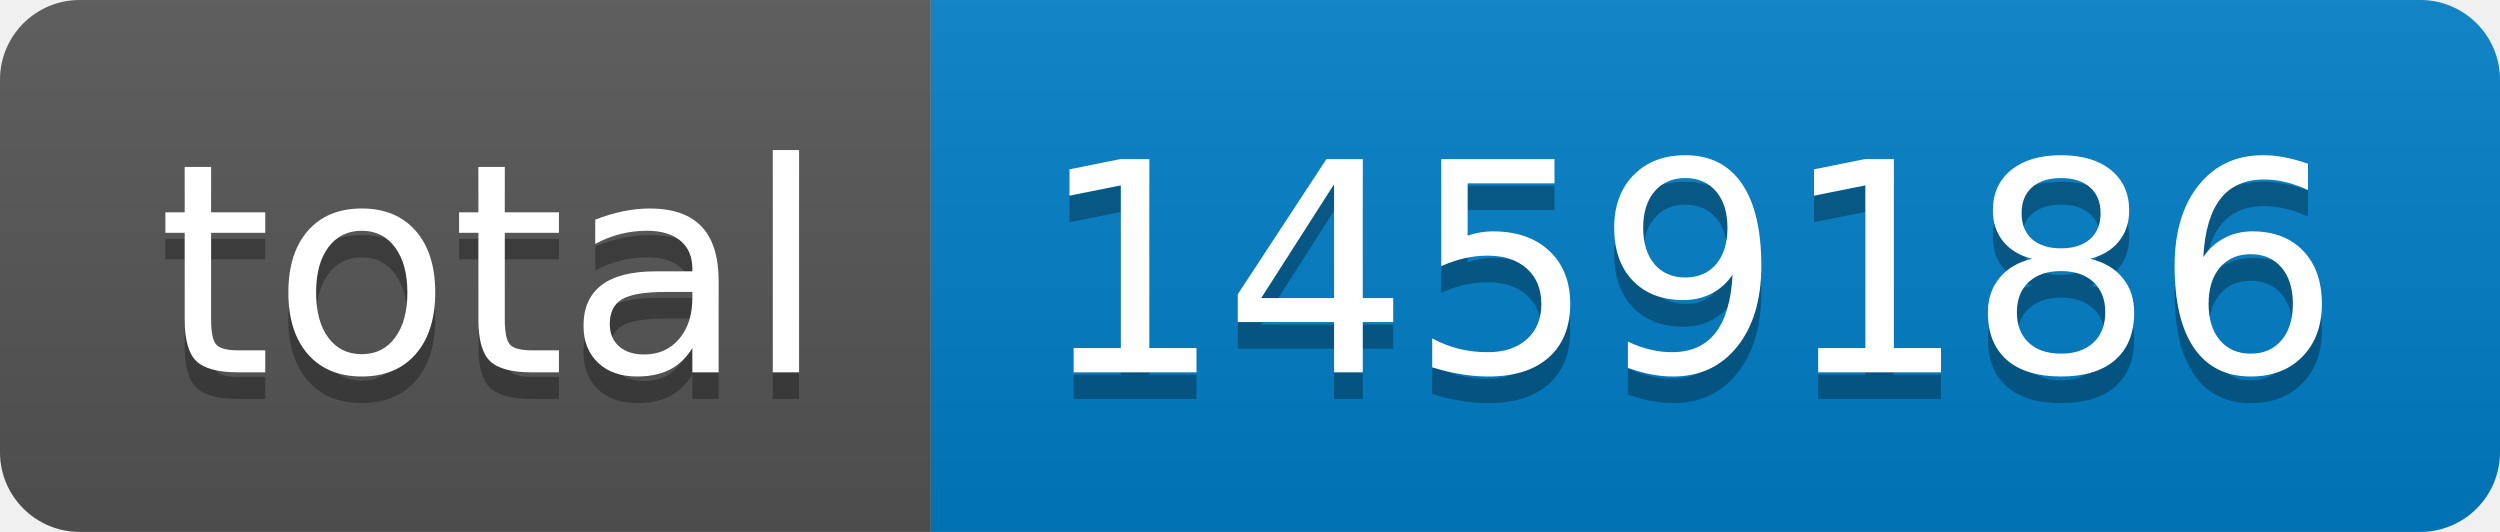
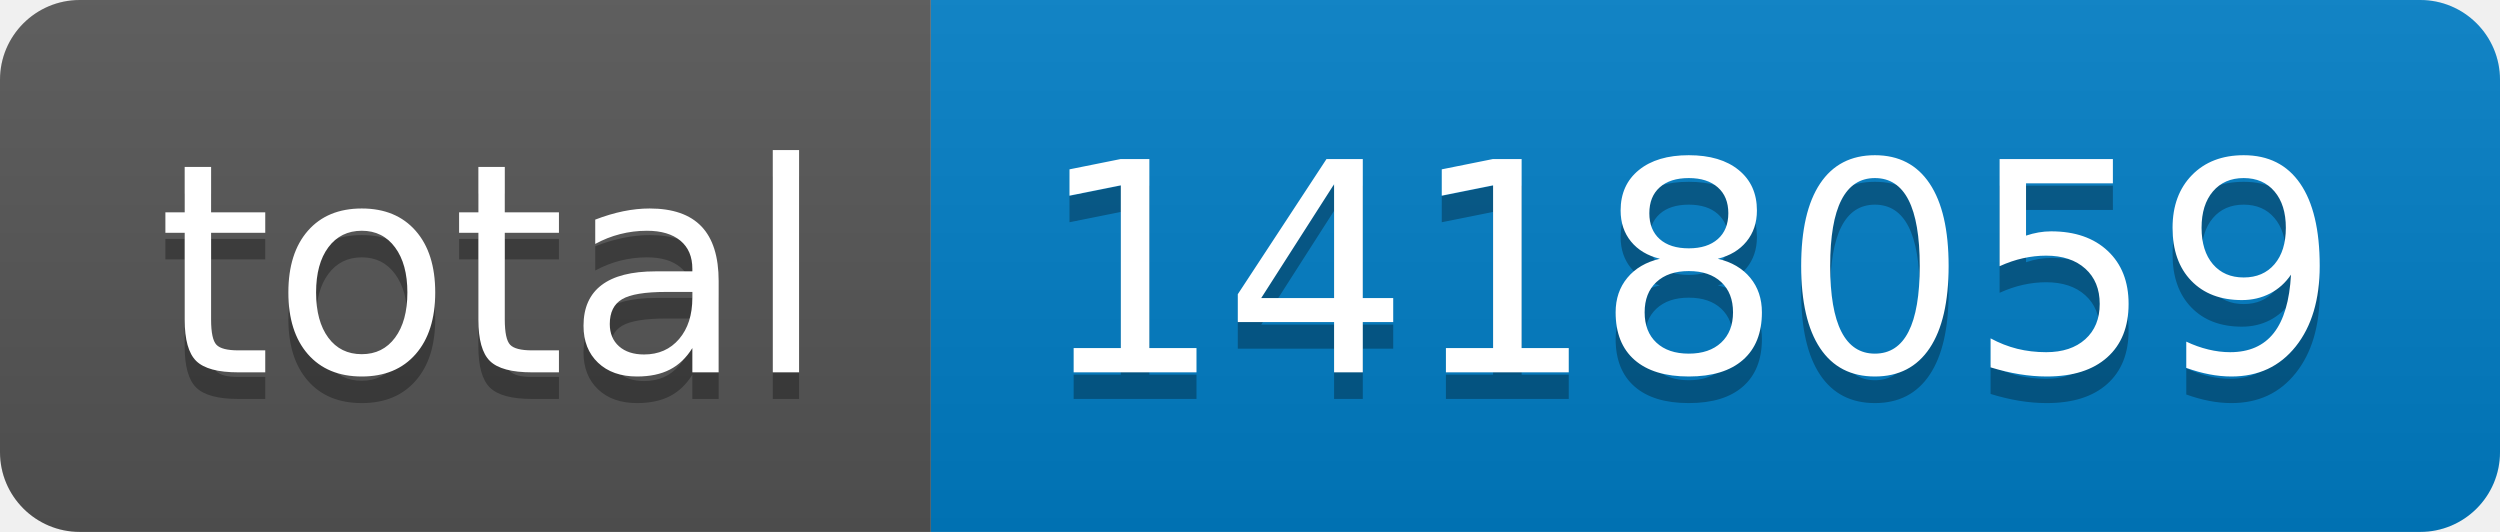
- <svg xmlns="http://www.w3.org/2000/svg" width="94" height="20" role="img" aria-label="total: 1459186">
+ <svg xmlns="http://www.w3.org/2000/svg" width="94" height="20" role="img" aria-label="total: 1418059">
  <linearGradient id="s" x2="0" y2="100%">
    <stop offset="0" stop-color="#bbb" stop-opacity=".1" />
    <stop offset="1" stop-opacity=".1" />
  </linearGradient>
  <clipPath id="r">
    <rect width="94" height="20" rx="3" fill="#fff" />
  </clipPath>
  <g clip-path="url(#r)">
    <rect width="35" height="20" fill="#555" />
    <rect x="35" width="59" height="20" fill="#007ec6" />
    <rect width="94" height="20" fill="url(#s)" />
  </g>
  <g fill="#fff" text-anchor="middle" font-family="Verdana,Geneva,DejaVu Sans,sans-serif" text-rendering="geometricPrecision" font-size="110">
    <text aria-hidden="true" x="185" y="150" fill="#010101" fill-opacity=".3" transform="scale(.1)" textLength="250">total</text>
    <text x="185" y="140" transform="scale(.1)" fill="#fff" textLength="250">total</text>
-     <text aria-hidden="true" x="635" y="150" fill="#010101" fill-opacity=".3" transform="scale(.1)" textLength="490">1459186</text>
-     <text x="635" y="140" transform="scale(.1)" fill="#fff" textLength="490">1459186</text>
+     <text aria-hidden="true" x="635" y="150" fill="#010101" fill-opacity=".3" transform="scale(.1)" textLength="490">1418059</text>
+     <text x="635" y="140" transform="scale(.1)" fill="#fff" textLength="490">1418059</text>
  </g>
</svg>
